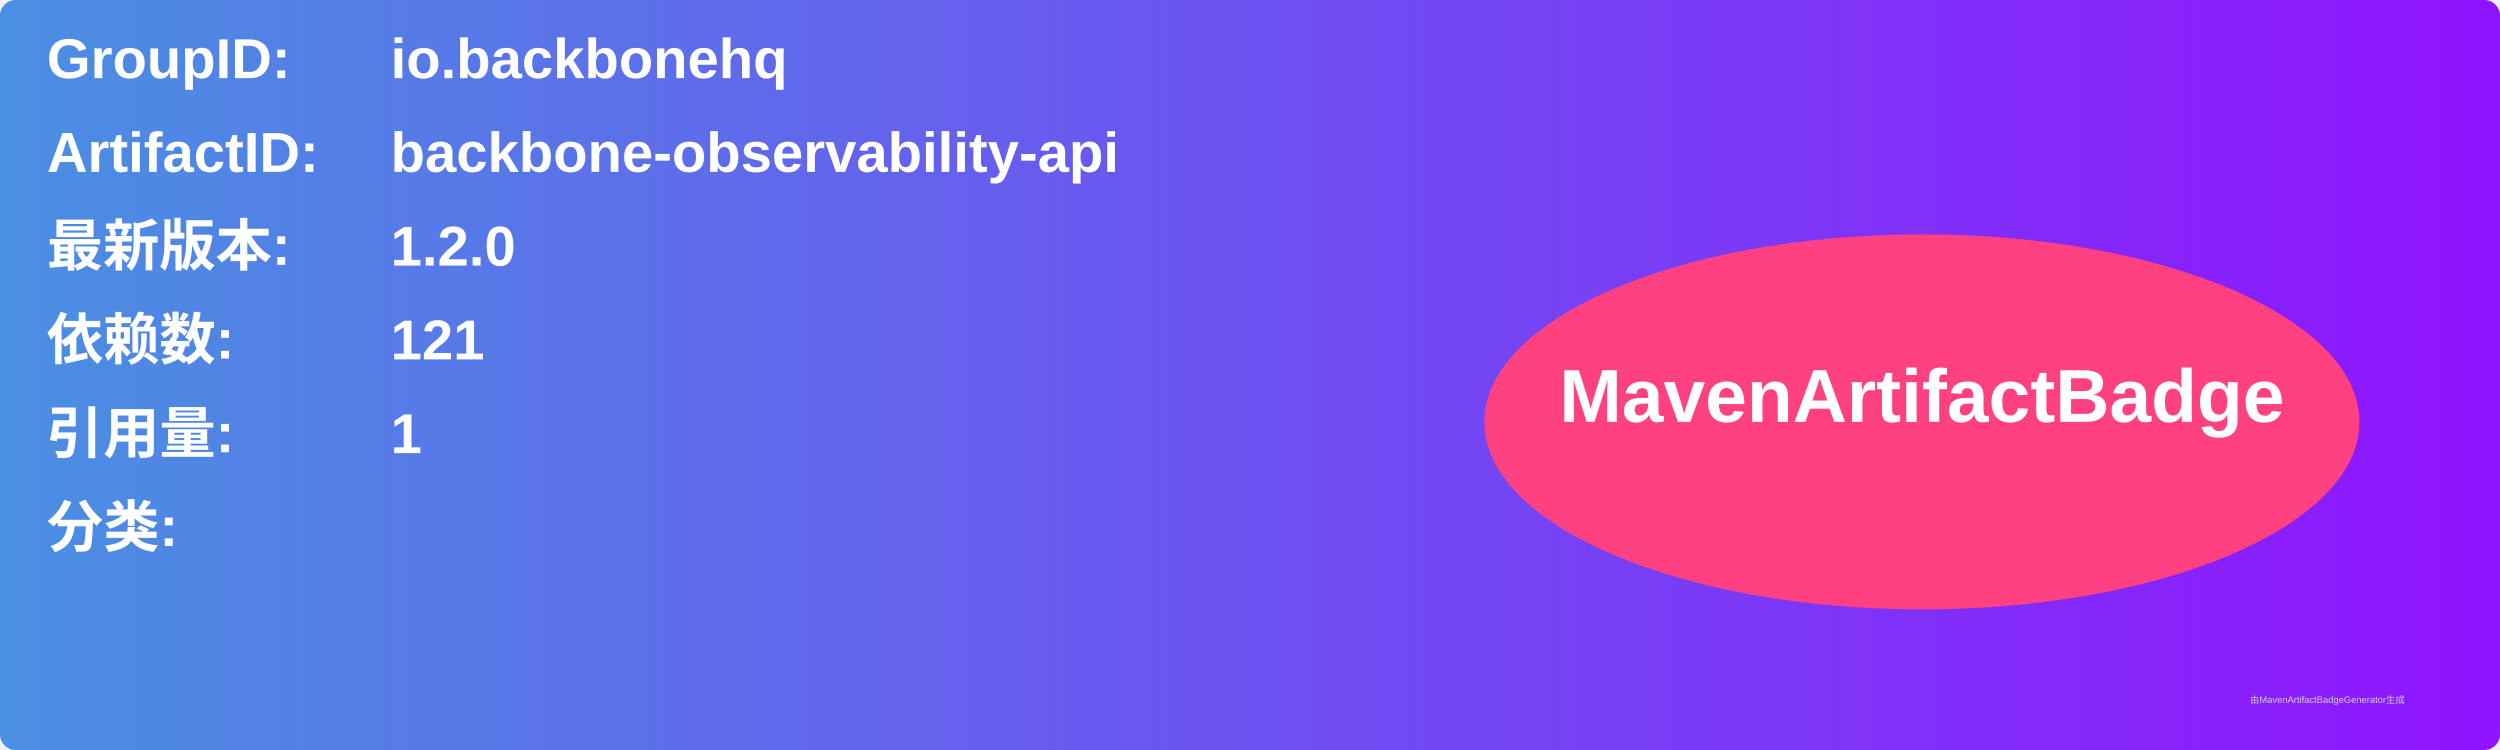
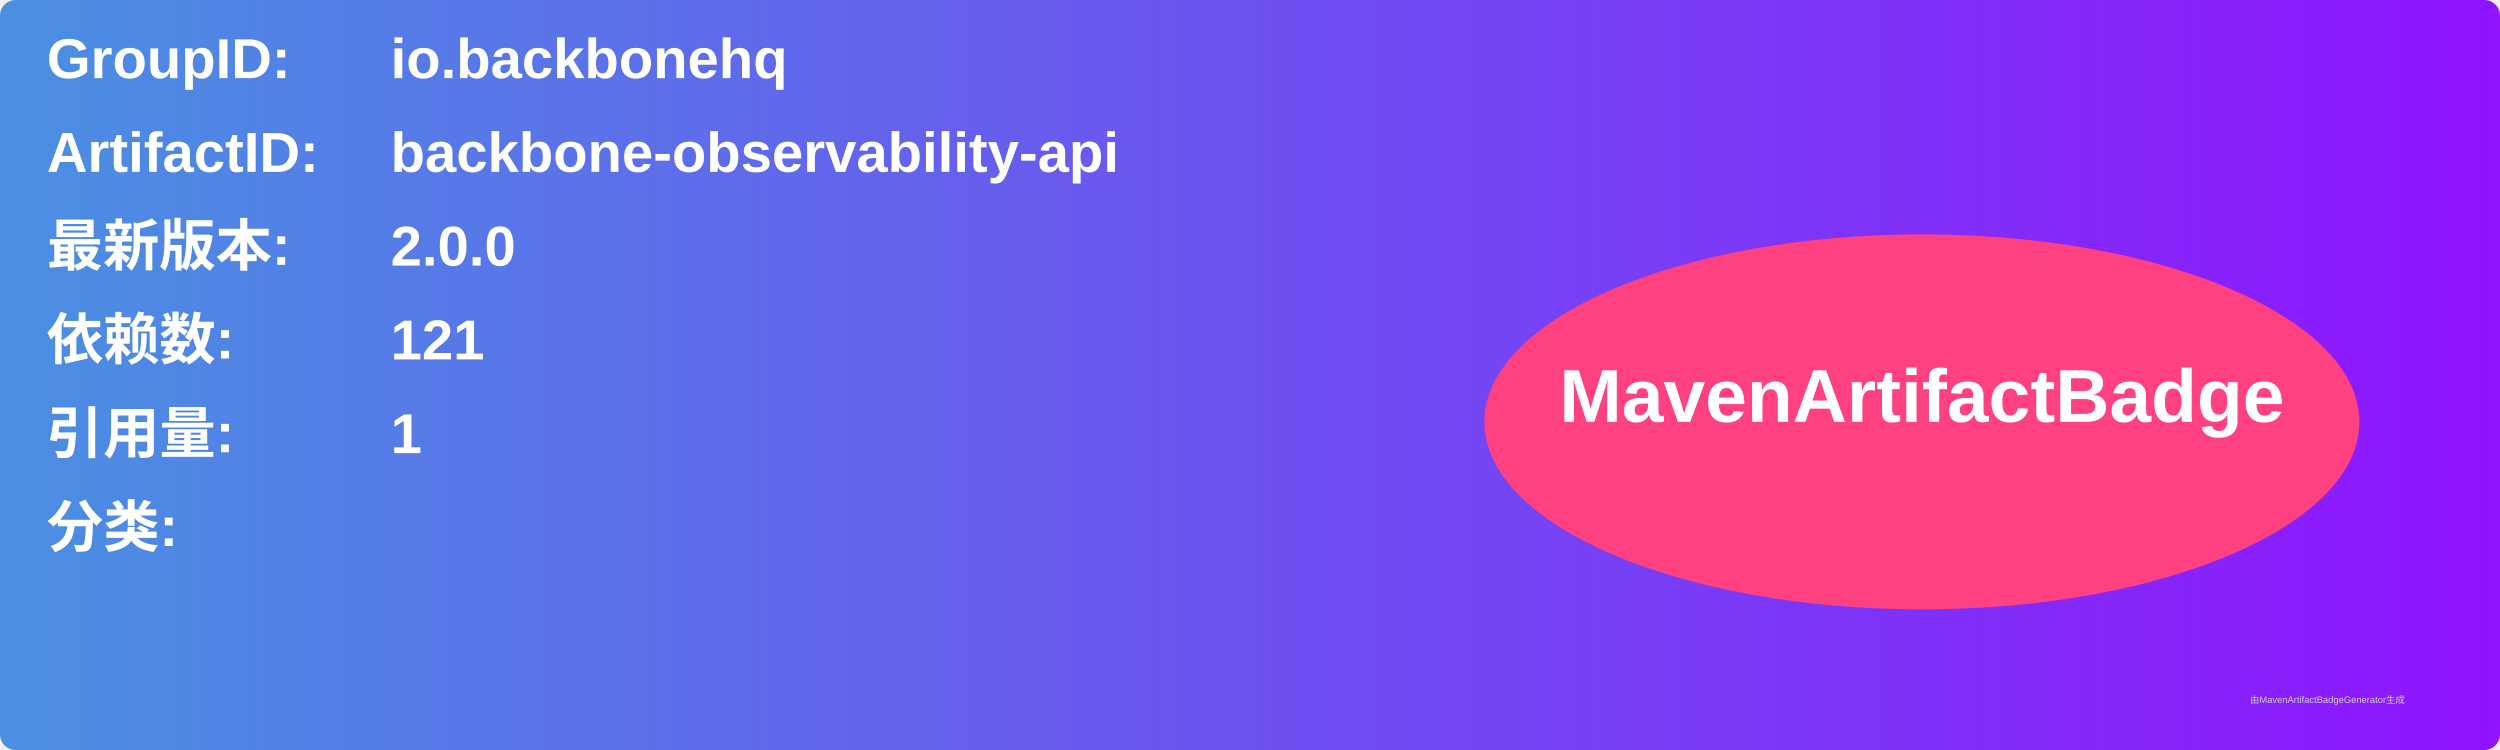
<svg xmlns="http://www.w3.org/2000/svg" width="800" height="240" viewBox="0 0 800 240">
  <linearGradient id="grad" x1="0%" y1="0%" x2="100%" y2="0%">
    <stop offset="0%" stop-color="#4a90e2" />
    <stop offset="100%" stop-color="#9013fe" />
  </linearGradient>
  <rect width="100%" height="100%" rx="5" ry="5" fill="url(#grad)" />
  <g transform="translate(15, 15)">
    <text x="0" y="10" font-family="Arial" font-size="18" fill="white" font-weight="bold" width="260">GroupID:</text>
    <text x="110" y="10" font-family="Arial" font-size="18" fill="white" font-weight="bold" width="460">io.backbonehq</text>
    <text x="0" y="40" font-family="Arial" font-size="18" fill="white" font-weight="bold" width="260">ArtifactID:</text>
    <text x="110" y="40" font-family="Arial" font-size="18" fill="white" font-weight="bold" width="460">backbone-observability-api</text>
    <text x="0" y="70" font-family="Arial" font-size="18" fill="white" font-weight="bold">最新版本:</text>
    <text x="110" y="70" font-family="Arial" font-size="18" fill="white" font-weight="bold">
-       <tspan font-weight="bold">1.2.0</tspan>
+       <tspan font-weight="bold">2.0.0</tspan>
    </text>
    <text x="0" y="100" font-family="Arial" font-size="18" fill="white" font-weight="bold">依赖数: </text>
    <text x="110" y="100" font-family="Arial" font-size="18" fill="white">
      <tspan font-weight="bold">121</tspan>
    </text>
    <text x="0" y="130" font-family="Arial" font-size="18" fill="white" font-weight="bold">引用量: </text>
    <text x="110" y="130" font-family="Arial" font-size="18" fill="white">
      <tspan font-weight="bold">1</tspan>
    </text>
    <text x="0" y="160" font-family="Arial" font-size="18" fill="white" font-weight="bold">分类:</text>
    <text x="10" y="190" font-family="Arial" font-size="10" fill="white">
      <tspan font-weight="bold" />
    </text>
    <ellipse cx="600" cy="120" rx="140" ry="60" fill="#ff4081" />
    <text x="600" y="120" text-anchor="middle" font-family="Arial" font-size="24" fill="white" font-weight="bold">MavenArtifactBadge</text>
  </g>
  <text x="720" y="225" font-family="Arial" font-size="3" fill="#d0d0d0">由MavenArtifactBadgeGenerator生成</text>
</svg>
